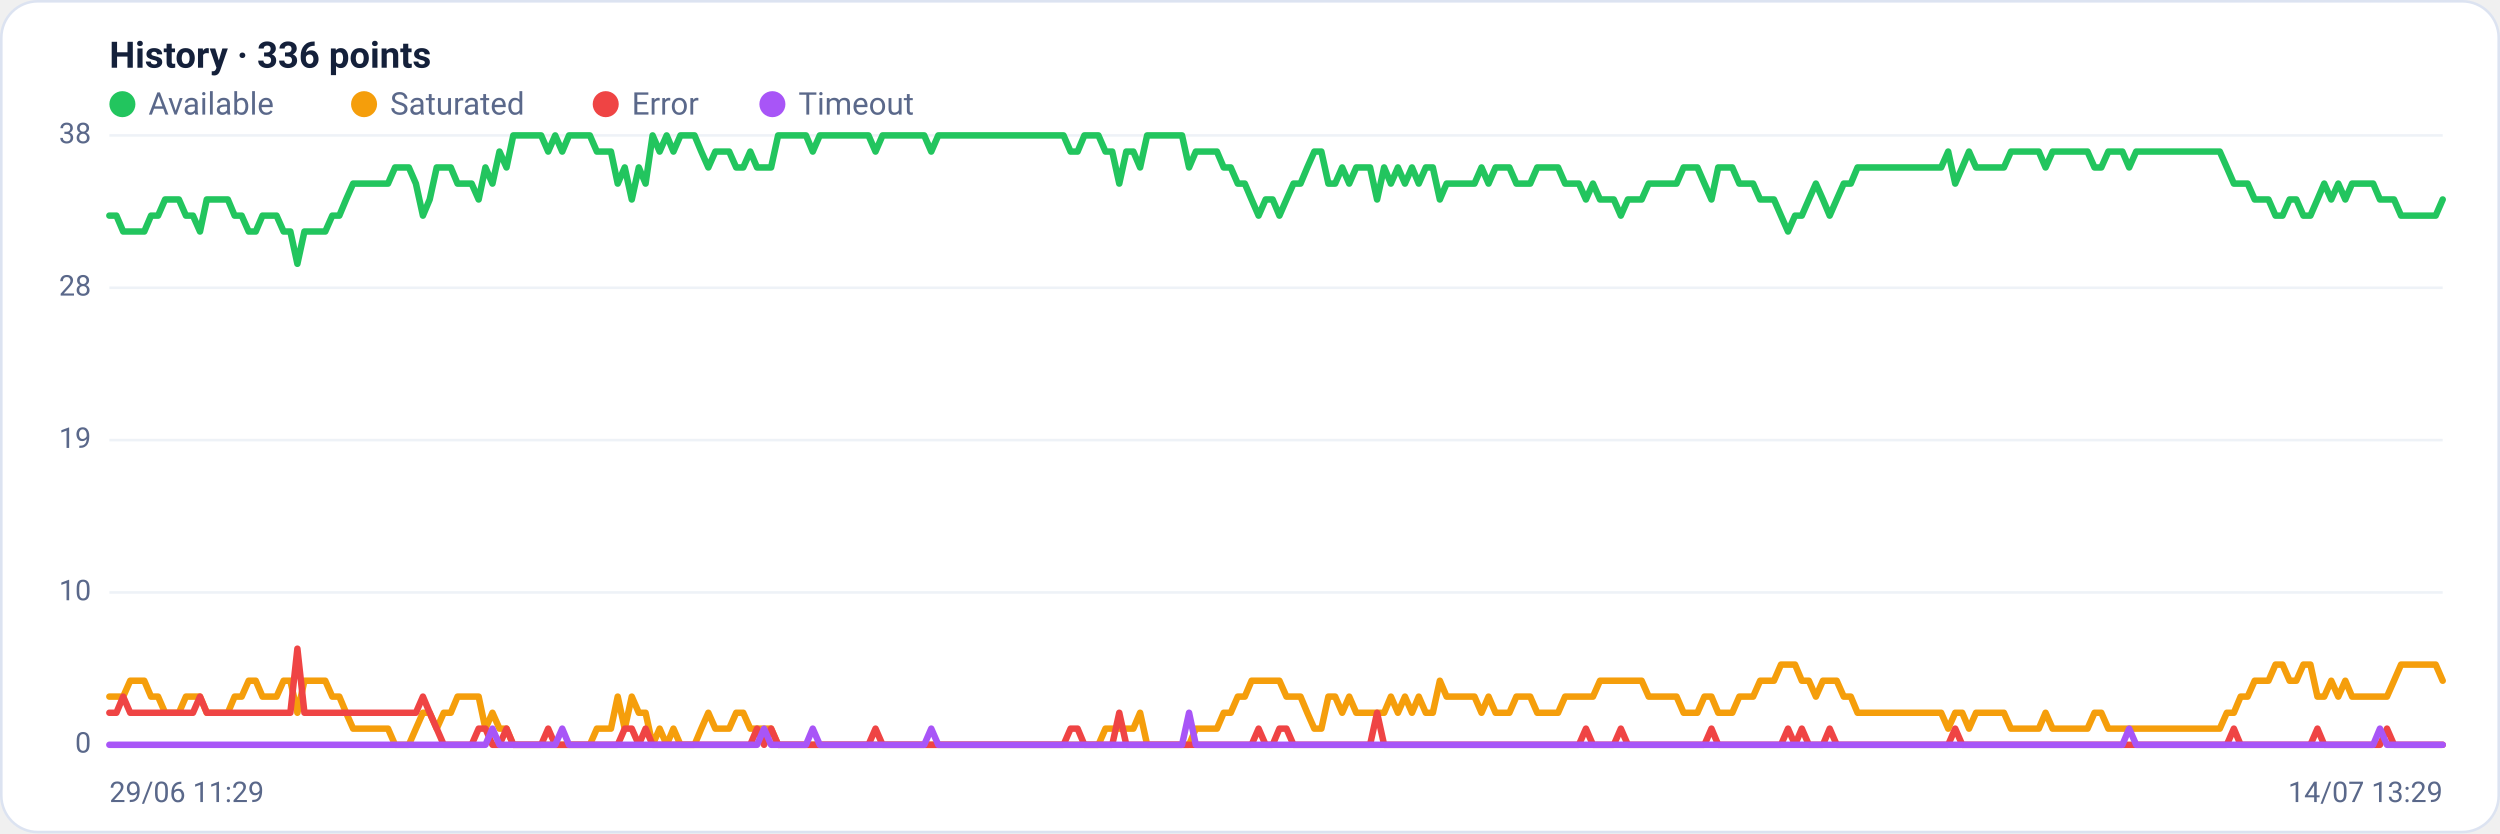
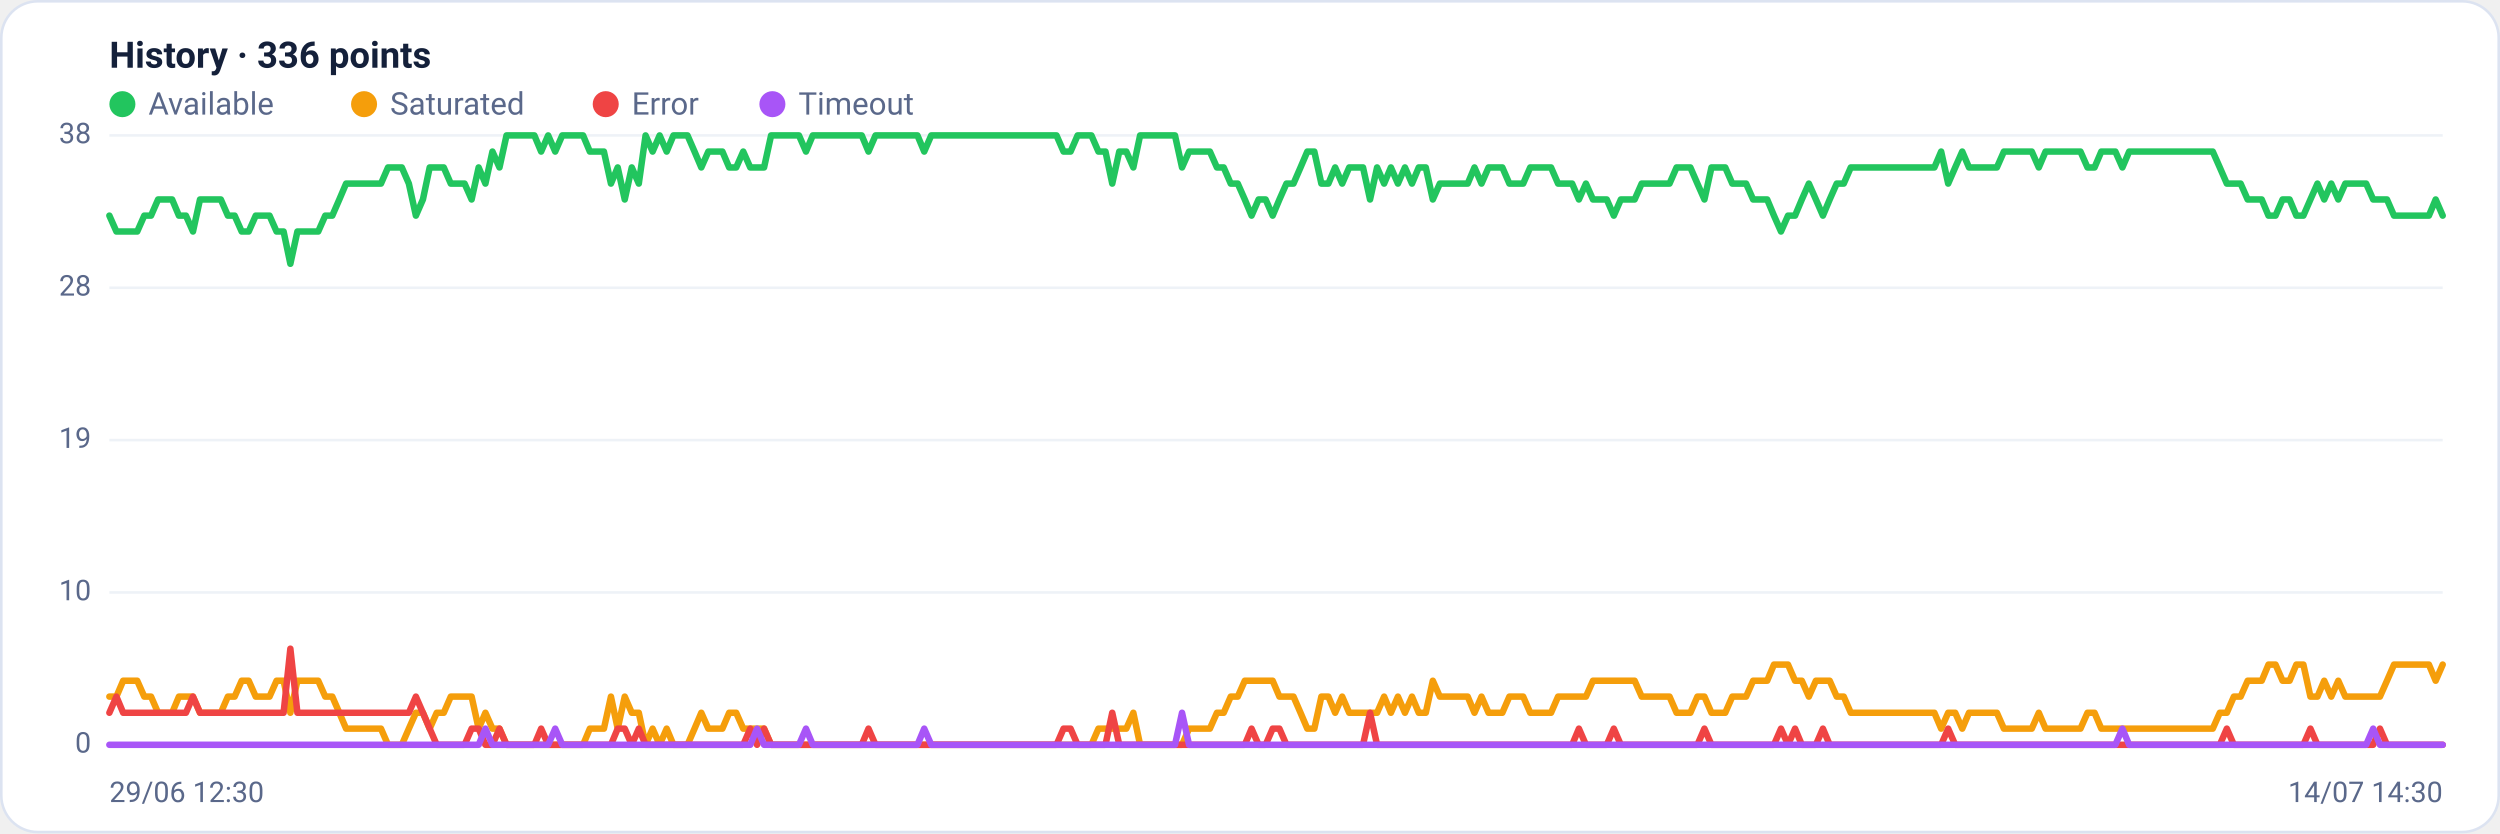
<svg xmlns="http://www.w3.org/2000/svg" viewBox="0 0 960 320" width="960" height="320" font-family="Segoe UI, system-ui, -apple-system, Roboto, Helvetica, Arial, sans-serif" role="img" aria-label="Availability history per region">
  <rect x="0.5" y="0.5" width="959" height="319" rx="14" fill="#ffffff" stroke="#dce3f1" />
  <text x="42" y="26" font-size="14" font-weight="600" fill="#14203a">History · 336 points</text>
  <circle cx="47" cy="40" r="5" fill="#22c55e" />
  <text x="57" y="44" font-size="12" fill="#5a688a">Available</text>
  <circle cx="139.8" cy="40" r="5" fill="#f59e0b" />
  <text x="149.8" y="44" font-size="12" fill="#5a688a">Saturated</text>
  <circle cx="232.6" cy="40" r="5" fill="#ef4444" />
  <text x="242.6" y="44" font-size="12" fill="#5a688a">Error</text>
  <circle cx="296.6" cy="40" r="5" fill="#a855f7" />
  <text x="306.6" y="44" font-size="12" fill="#5a688a">Timeout</text>
  <line x1="42" y1="286.0" x2="938" y2="286.0" stroke="#eef2f7" stroke-width="1" />
  <text x="35" y="289.0" text-anchor="end" font-size="11" fill="#5a688a">0</text>
  <line x1="42" y1="227.5" x2="938" y2="227.5" stroke="#eef2f7" stroke-width="1" />
  <text x="35" y="230.5" text-anchor="end" font-size="11" fill="#5a688a">10</text>
  <line x1="42" y1="169.0" x2="938" y2="169.0" stroke="#eef2f7" stroke-width="1" />
  <text x="35" y="172.0" text-anchor="end" font-size="11" fill="#5a688a">19</text>
  <line x1="42" y1="110.5" x2="938" y2="110.5" stroke="#eef2f7" stroke-width="1" />
  <text x="35" y="113.5" text-anchor="end" font-size="11" fill="#5a688a">28</text>
  <line x1="42" y1="52.0" x2="938" y2="52.0" stroke="#eef2f7" stroke-width="1" />
  <text x="35" y="55.0" text-anchor="end" font-size="11" fill="#5a688a">38</text>
-   <polyline fill="none" stroke="#22c55e" stroke-width="2.5" stroke-linejoin="round" stroke-linecap="round" points="42.0,82.8 44.7,82.8 47.3,88.9 50.0,88.9 52.7,88.9 55.4,88.9 58.0,82.8 60.7,82.8 63.4,76.6 66.1,76.6 68.7,76.6 71.4,82.8 74.1,82.8 76.8,88.9 79.4,76.6 82.1,76.6 84.8,76.6 87.5,76.6 90.1,82.8 92.8,82.8 95.5,88.9 98.2,88.9 100.8,82.8 103.5,82.8 106.2,82.8 108.9,88.9 111.5,88.9 114.2,101.3 116.9,88.9 119.6,88.9 122.2,88.9 124.9,88.9 127.6,82.8 130.3,82.8 132.9,76.6 135.6,70.5 138.3,70.5 141.0,70.5 143.6,70.5 146.3,70.5 149.0,70.5 151.7,64.3 154.3,64.3 157.0,64.3 159.7,70.5 162.4,82.8 165.0,76.6 167.7,64.3 170.4,64.3 173.1,64.3 175.7,70.5 178.4,70.5 181.1,70.5 183.8,76.6 186.4,64.3 189.1,70.5 191.8,58.2 194.5,64.3 197.1,52.0 199.8,52.0 202.5,52.0 205.2,52.0 207.8,52.0 210.5,58.2 213.2,52.0 215.9,58.2 218.5,52.0 221.2,52.0 223.9,52.0 226.5,52.0 229.2,58.2 231.9,58.2 234.6,58.2 237.2,70.5 239.9,64.3 242.6,76.6 245.3,64.3 247.9,70.5 250.6,52.0 253.3,58.2 256.0,52.0 258.6,58.2 261.3,52.0 264.0,52.0 266.7,52.0 269.3,58.2 272.0,64.3 274.7,58.2 277.4,58.2 280.0,58.2 282.7,64.3 285.4,64.3 288.1,58.2 290.7,64.3 293.4,64.3 296.1,64.3 298.8,52.0 301.4,52.0 304.1,52.0 306.8,52.0 309.5,52.0 312.1,58.2 314.8,52.0 317.5,52.0 320.2,52.0 322.8,52.0 325.5,52.0 328.2,52.0 330.9,52.0 333.5,52.0 336.2,58.2 338.9,52.0 341.6,52.0 344.2,52.0 346.9,52.0 349.6,52.0 352.3,52.0 354.9,52.0 357.6,58.2 360.3,52.0 363.0,52.0 365.6,52.0 368.3,52.0 371.0,52.0 373.7,52.0 376.3,52.0 379.0,52.0 381.7,52.0 384.4,52.0 387.0,52.0 389.7,52.0 392.4,52.0 395.1,52.0 397.7,52.0 400.4,52.0 403.1,52.0 405.7,52.0 408.4,52.0 411.1,58.2 413.8,58.2 416.4,52.0 419.1,52.0 421.8,52.0 424.5,58.2 427.1,58.2 429.8,70.5 432.5,58.2 435.2,58.2 437.8,64.3 440.5,52.0 443.2,52.0 445.9,52.0 448.5,52.0 451.2,52.0 453.9,52.0 456.6,64.3 459.2,58.2 461.9,58.2 464.6,58.2 467.3,58.2 469.9,64.3 472.6,64.3 475.3,70.5 478.0,70.5 480.6,76.6 483.3,82.8 486.0,76.6 488.7,76.6 491.3,82.8 494.0,76.6 496.7,70.5 499.4,70.5 502.0,64.3 504.7,58.2 507.4,58.2 510.1,70.5 512.7,70.5 515.4,64.3 518.1,70.5 520.8,64.3 523.4,64.3 526.1,64.3 528.8,76.6 531.5,64.3 534.1,70.5 536.8,64.3 539.5,70.5 542.2,64.3 544.8,70.5 547.5,64.3 550.2,64.3 552.9,76.6 555.5,70.5 558.2,70.5 560.9,70.5 563.6,70.5 566.2,70.5 568.9,64.3 571.6,70.5 574.3,64.3 576.9,64.3 579.6,64.3 582.3,70.5 584.9,70.5 587.6,70.5 590.3,64.3 593.0,64.3 595.6,64.3 598.3,64.3 601.0,70.5 603.7,70.5 606.3,70.5 609.0,76.6 611.7,70.5 614.4,76.6 617.0,76.6 619.7,76.6 622.4,82.8 625.1,76.6 627.7,76.6 630.4,76.6 633.1,70.5 635.8,70.5 638.4,70.5 641.1,70.5 643.8,70.5 646.5,64.3 649.1,64.3 651.8,64.3 654.5,70.5 657.2,76.6 659.8,64.3 662.5,64.3 665.2,64.3 667.9,70.5 670.5,70.5 673.2,70.5 675.9,76.6 678.6,76.6 681.2,76.6 683.9,82.8 686.6,88.9 689.3,82.8 691.9,82.8 694.6,76.6 697.3,70.5 700.0,76.6 702.6,82.8 705.3,76.6 708.0,70.5 710.7,70.5 713.3,64.3 716.0,64.3 718.7,64.3 721.4,64.3 724.0,64.3 726.7,64.3 729.4,64.3 732.1,64.3 734.7,64.3 737.4,64.3 740.1,64.3 742.8,64.3 745.4,64.3 748.1,58.2 750.8,70.5 753.5,64.3 756.1,58.2 758.8,64.3 761.5,64.3 764.1,64.3 766.8,64.3 769.5,64.3 772.2,58.2 774.8,58.2 777.5,58.2 780.2,58.2 782.9,58.2 785.5,64.3 788.2,58.2 790.9,58.2 793.6,58.2 796.2,58.2 798.9,58.2 801.6,58.2 804.3,64.3 806.9,64.3 809.6,58.2 812.3,58.2 815.0,58.2 817.6,64.3 820.3,58.2 823.0,58.2 825.7,58.2 828.3,58.2 831.0,58.2 833.7,58.2 836.4,58.2 839.0,58.2 841.7,58.2 844.4,58.2 847.1,58.2 849.7,58.2 852.4,58.2 855.1,64.3 857.8,70.5 860.4,70.5 863.1,70.5 865.8,76.6 868.5,76.6 871.1,76.6 873.8,82.8 876.5,82.8 879.2,76.6 881.8,76.6 884.5,82.8 887.2,82.8 889.9,76.6 892.5,70.5 895.2,76.6 897.9,70.5 900.6,76.6 903.2,70.5 905.9,70.5 908.6,70.5 911.3,70.5 913.9,76.6 916.6,76.6 919.3,76.6 922.0,82.8 924.6,82.8 927.3,82.8 930.0,82.8 932.7,82.8 935.3,82.8 938.0,76.6" />
-   <polyline fill="none" stroke="#f59e0b" stroke-width="2.5" stroke-linejoin="round" stroke-linecap="round" points="42.0,267.5 44.7,267.5 47.3,267.5 50.0,261.4 52.7,261.4 55.4,261.4 58.0,267.5 60.7,267.5 63.4,273.7 66.1,273.7 68.7,273.7 71.4,267.5 74.1,267.5 76.8,267.5 79.4,273.7 82.1,273.7 84.8,273.7 87.5,273.7 90.1,267.5 92.8,267.5 95.5,261.4 98.2,261.4 100.8,267.5 103.5,267.5 106.2,267.5 108.9,261.4 111.5,261.4 114.2,273.7 116.9,261.4 119.6,261.4 122.2,261.4 124.9,261.4 127.6,267.5 130.3,267.5 132.9,273.7 135.6,279.8 138.3,279.8 141.0,279.8 143.6,279.8 146.3,279.8 149.0,279.8 151.7,286.0 154.3,286.0 157.0,286.0 159.7,279.8 162.4,273.7 165.0,273.7 167.7,279.8 170.4,273.7 173.1,273.7 175.7,267.5 178.4,267.5 181.1,267.5 183.8,267.5 186.4,279.8 189.1,273.7 191.8,279.8 194.5,279.8 197.1,286.0 199.8,286.0 202.5,286.0 205.2,286.0 207.8,286.0 210.5,286.0 213.2,286.0 215.9,286.0 218.5,286.0 221.2,286.0 223.9,286.0 226.5,286.0 229.2,279.8 231.9,279.8 234.6,279.8 237.2,267.5 239.9,279.8 242.6,267.5 245.3,273.7 247.9,273.7 250.6,286.0 253.3,279.8 256.0,286.0 258.6,279.8 261.3,286.0 264.0,286.0 266.7,286.0 269.3,279.8 272.0,273.7 274.7,279.8 277.4,279.8 280.0,279.8 282.7,273.7 285.4,273.7 288.1,279.8 290.7,279.8 293.4,279.8 296.1,279.8 298.8,286.0 301.4,286.0 304.1,286.0 306.8,286.0 309.5,286.0 312.1,286.0 314.8,286.0 317.5,286.0 320.2,286.0 322.8,286.0 325.5,286.0 328.2,286.0 330.9,286.0 333.5,286.0 336.2,286.0 338.9,286.0 341.6,286.0 344.2,286.0 346.9,286.0 349.6,286.0 352.3,286.0 354.9,286.0 357.6,286.0 360.3,286.0 363.0,286.0 365.6,286.0 368.3,286.0 371.0,286.0 373.7,286.0 376.3,286.0 379.0,286.0 381.7,286.0 384.4,286.0 387.0,286.0 389.7,286.0 392.4,286.0 395.1,286.0 397.7,286.0 400.4,286.0 403.1,286.0 405.7,286.0 408.4,286.0 411.1,286.0 413.8,286.0 416.4,286.0 419.1,286.0 421.8,286.0 424.5,279.8 427.1,279.8 429.8,279.8 432.5,279.8 435.2,279.8 437.8,273.7 440.5,286.0 443.2,286.0 445.9,286.0 448.5,286.0 451.2,286.0 453.9,286.0 456.6,286.0 459.2,279.8 461.9,279.8 464.6,279.8 467.3,279.8 469.9,273.7 472.6,273.7 475.3,267.5 478.0,267.5 480.6,261.4 483.3,261.4 486.0,261.4 488.7,261.4 491.3,261.4 494.0,267.5 496.7,267.5 499.4,267.5 502.0,273.7 504.7,279.8 507.4,279.8 510.1,267.5 512.7,267.5 515.4,273.7 518.1,267.5 520.8,273.7 523.4,273.7 526.1,273.7 528.8,273.7 531.5,273.7 534.1,267.5 536.8,273.7 539.5,267.5 542.2,273.7 544.8,267.5 547.5,273.7 550.2,273.7 552.9,261.4 555.5,267.5 558.2,267.5 560.9,267.5 563.6,267.5 566.2,267.5 568.9,273.7 571.6,267.5 574.3,273.7 576.9,273.7 579.6,273.7 582.3,267.5 584.9,267.5 587.6,267.5 590.3,273.7 593.0,273.7 595.6,273.7 598.3,273.7 601.0,267.5 603.7,267.5 606.3,267.5 609.0,267.5 611.7,267.5 614.4,261.4 617.0,261.4 619.7,261.4 622.4,261.4 625.1,261.4 627.7,261.4 630.4,261.4 633.1,267.5 635.8,267.5 638.4,267.5 641.1,267.5 643.8,267.5 646.5,273.7 649.1,273.7 651.8,273.7 654.5,267.5 657.2,267.5 659.8,273.7 662.5,273.7 665.2,273.7 667.9,267.5 670.5,267.5 673.2,267.5 675.9,261.4 678.6,261.4 681.2,261.4 683.9,255.2 686.6,255.2 689.3,255.2 691.9,261.4 694.6,261.4 697.3,267.5 700.0,261.4 702.6,261.4 705.3,261.4 708.0,267.5 710.7,267.5 713.3,273.7 716.0,273.7 718.7,273.7 721.4,273.7 724.0,273.7 726.7,273.7 729.4,273.7 732.1,273.7 734.7,273.7 737.4,273.7 740.1,273.7 742.8,273.7 745.4,273.7 748.1,279.8 750.8,273.7 753.5,273.7 756.1,279.8 758.8,273.7 761.5,273.7 764.1,273.7 766.8,273.7 769.5,273.7 772.2,279.8 774.8,279.8 777.5,279.8 780.2,279.8 782.9,279.8 785.5,273.7 788.2,279.8 790.9,279.8 793.6,279.8 796.2,279.8 798.9,279.8 801.6,279.8 804.3,273.7 806.9,273.7 809.6,279.8 812.3,279.8 815.0,279.8 817.6,279.8 820.3,279.8 823.0,279.8 825.7,279.8 828.3,279.8 831.0,279.8 833.7,279.8 836.4,279.8 839.0,279.8 841.7,279.8 844.4,279.8 847.1,279.8 849.7,279.8 852.4,279.8 855.1,273.7 857.8,273.7 860.4,267.5 863.1,267.5 865.8,261.4 868.5,261.4 871.1,261.4 873.8,255.2 876.5,255.2 879.2,261.4 881.8,261.4 884.5,255.2 887.2,255.2 889.9,267.5 892.5,267.5 895.2,261.4 897.9,267.5 900.6,261.4 903.2,267.5 905.9,267.5 908.6,267.5 911.3,267.5 913.9,267.5 916.6,267.5 919.3,261.4 922.0,255.2 924.6,255.2 927.3,255.2 930.0,255.2 932.7,255.2 935.3,255.2 938.0,261.4" />
-   <polyline fill="none" stroke="#ef4444" stroke-width="2.5" stroke-linejoin="round" stroke-linecap="round" points="42.0,273.7 44.7,273.7 47.3,267.5 50.0,273.7 52.7,273.7 55.4,273.7 58.0,273.7 60.7,273.7 63.4,273.7 66.1,273.7 68.7,273.7 71.4,273.7 74.1,273.7 76.8,267.5 79.4,273.7 82.1,273.7 84.8,273.7 87.5,273.7 90.1,273.7 92.8,273.7 95.5,273.7 98.2,273.7 100.8,273.7 103.5,273.7 106.2,273.7 108.9,273.7 111.5,273.7 114.2,249.1 116.9,273.7 119.6,273.7 122.2,273.7 124.9,273.7 127.6,273.7 130.3,273.7 132.9,273.7 135.6,273.7 138.3,273.7 141.0,273.7 143.6,273.7 146.3,273.7 149.0,273.7 151.7,273.7 154.3,273.7 157.0,273.7 159.7,273.7 162.4,267.5 165.0,273.7 167.7,279.8 170.4,286.0 173.1,286.0 175.7,286.0 178.4,286.0 181.1,286.0 183.8,279.8 186.4,279.8 189.1,286.0 191.8,286.0 194.5,279.8 197.1,286.0 199.8,286.0 202.5,286.0 205.2,286.0 207.8,286.0 210.5,279.8 213.2,286.0 215.9,286.0 218.5,286.0 221.2,286.0 223.9,286.0 226.5,286.0 229.2,286.0 231.9,286.0 234.6,286.0 237.2,286.0 239.9,279.8 242.6,279.8 245.3,286.0 247.9,279.8 250.6,286.0 253.3,286.0 256.0,286.0 258.6,286.0 261.3,286.0 264.0,286.0 266.7,286.0 269.3,286.0 272.0,286.0 274.7,286.0 277.4,286.0 280.0,286.0 282.7,286.0 285.4,286.0 288.1,286.0 290.7,279.8 293.4,286.0 296.1,279.8 298.8,286.0 301.4,286.0 304.1,286.0 306.8,286.0 309.5,286.0 312.1,286.0 314.8,286.0 317.5,286.0 320.2,286.0 322.8,286.0 325.5,286.0 328.2,286.0 330.9,286.0 333.5,286.0 336.2,279.8 338.9,286.0 341.6,286.0 344.2,286.0 346.9,286.0 349.6,286.0 352.3,286.0 354.9,286.0 357.6,286.0 360.3,286.0 363.0,286.0 365.6,286.0 368.3,286.0 371.0,286.0 373.7,286.0 376.3,286.0 379.0,286.0 381.7,286.0 384.4,286.0 387.0,286.0 389.7,286.0 392.4,286.0 395.1,286.0 397.7,286.0 400.4,286.0 403.1,286.0 405.7,286.0 408.4,286.0 411.1,279.8 413.8,279.8 416.4,286.0 419.1,286.0 421.8,286.0 424.5,286.0 427.1,286.0 429.8,273.7 432.5,286.0 435.2,286.0 437.8,286.0 440.5,286.0 443.2,286.0 445.9,286.0 448.5,286.0 451.2,286.0 453.9,286.0 456.6,286.0 459.2,286.0 461.9,286.0 464.6,286.0 467.3,286.0 469.9,286.0 472.6,286.0 475.3,286.0 478.0,286.0 480.6,286.0 483.3,279.8 486.0,286.0 488.7,286.0 491.3,279.8 494.0,279.8 496.7,286.0 499.4,286.0 502.0,286.0 504.7,286.0 507.4,286.0 510.1,286.0 512.7,286.0 515.4,286.0 518.1,286.0 520.8,286.0 523.4,286.0 526.1,286.0 528.8,273.7 531.5,286.0 534.1,286.0 536.8,286.0 539.5,286.0 542.2,286.0 544.8,286.0 547.5,286.0 550.2,286.0 552.9,286.0 555.5,286.0 558.2,286.0 560.9,286.0 563.6,286.0 566.2,286.0 568.9,286.0 571.6,286.0 574.3,286.0 576.9,286.0 579.6,286.0 582.3,286.0 584.9,286.0 587.6,286.0 590.3,286.0 593.0,286.0 595.6,286.0 598.3,286.0 601.0,286.0 603.7,286.0 606.3,286.0 609.0,279.8 611.7,286.0 614.4,286.0 617.0,286.0 619.7,286.0 622.4,279.8 625.1,286.0 627.7,286.0 630.4,286.0 633.1,286.0 635.8,286.0 638.4,286.0 641.1,286.0 643.8,286.0 646.5,286.0 649.1,286.0 651.8,286.0 654.5,286.0 657.2,279.8 659.8,286.0 662.5,286.0 665.2,286.0 667.9,286.0 670.5,286.0 673.2,286.0 675.9,286.0 678.6,286.0 681.2,286.0 683.9,286.0 686.6,279.8 689.3,286.0 691.9,279.8 694.6,286.0 697.3,286.0 700.0,286.0 702.6,279.8 705.3,286.0 708.0,286.0 710.7,286.0 713.3,286.0 716.0,286.0 718.7,286.0 721.4,286.0 724.0,286.0 726.7,286.0 729.4,286.0 732.1,286.0 734.7,286.0 737.4,286.0 740.1,286.0 742.8,286.0 745.4,286.0 748.1,286.0 750.8,279.8 753.5,286.0 756.1,286.0 758.8,286.0 761.5,286.0 764.1,286.0 766.8,286.0 769.5,286.0 772.2,286.0 774.8,286.0 777.5,286.0 780.2,286.0 782.9,286.0 785.5,286.0 788.2,286.0 790.9,286.0 793.6,286.0 796.2,286.0 798.9,286.0 801.6,286.0 804.3,286.0 806.9,286.0 809.6,286.0 812.3,286.0 815.0,286.0 817.6,286.0 820.3,286.0 823.0,286.0 825.7,286.0 828.3,286.0 831.0,286.0 833.7,286.0 836.4,286.0 839.0,286.0 841.7,286.0 844.4,286.0 847.1,286.0 849.7,286.0 852.4,286.0 855.1,286.0 857.8,279.8 860.4,286.0 863.1,286.0 865.8,286.0 868.5,286.0 871.1,286.0 873.8,286.0 876.5,286.0 879.2,286.0 881.8,286.0 884.5,286.0 887.2,286.0 889.9,279.8 892.5,286.0 895.2,286.0 897.9,286.0 900.6,286.0 903.2,286.0 905.9,286.0 908.6,286.0 911.3,286.0 913.9,286.0 916.6,279.8 919.3,286.0 922.0,286.0 924.6,286.0 927.3,286.0 930.0,286.0 932.7,286.0 935.3,286.0 938.0,286.0" />
-   <polyline fill="none" stroke="#a855f7" stroke-width="2.5" stroke-linejoin="round" stroke-linecap="round" points="42.0,286.0 44.7,286.0 47.3,286.0 50.0,286.0 52.7,286.0 55.4,286.0 58.0,286.0 60.7,286.0 63.4,286.0 66.1,286.0 68.7,286.0 71.4,286.0 74.1,286.0 76.8,286.0 79.4,286.0 82.1,286.0 84.8,286.0 87.5,286.0 90.1,286.0 92.8,286.0 95.5,286.0 98.2,286.0 100.8,286.0 103.5,286.0 106.2,286.0 108.9,286.0 111.5,286.0 114.2,286.0 116.9,286.0 119.6,286.0 122.2,286.0 124.9,286.0 127.6,286.0 130.3,286.0 132.9,286.0 135.6,286.0 138.3,286.0 141.0,286.0 143.6,286.0 146.3,286.0 149.0,286.0 151.7,286.0 154.3,286.0 157.0,286.0 159.7,286.0 162.4,286.0 165.0,286.0 167.7,286.0 170.4,286.0 173.1,286.0 175.7,286.0 178.4,286.0 181.1,286.0 183.8,286.0 186.4,286.0 189.1,279.8 191.8,286.0 194.5,286.0 197.1,286.0 199.8,286.0 202.5,286.0 205.2,286.0 207.8,286.0 210.5,286.0 213.2,286.0 215.9,279.8 218.5,286.0 221.2,286.0 223.9,286.0 226.5,286.0 229.2,286.0 231.9,286.0 234.6,286.0 237.2,286.0 239.9,286.0 242.6,286.0 245.3,286.0 247.9,286.0 250.6,286.0 253.3,286.0 256.0,286.0 258.6,286.0 261.3,286.0 264.0,286.0 266.7,286.0 269.3,286.0 272.0,286.0 274.7,286.0 277.4,286.0 280.0,286.0 282.7,286.0 285.4,286.0 288.1,286.0 290.7,286.0 293.4,279.8 296.1,286.0 298.8,286.0 301.4,286.0 304.1,286.0 306.8,286.0 309.5,286.0 312.1,279.8 314.8,286.0 317.5,286.0 320.2,286.0 322.8,286.0 325.5,286.0 328.2,286.0 330.9,286.0 333.5,286.0 336.2,286.0 338.9,286.0 341.6,286.0 344.2,286.0 346.9,286.0 349.6,286.0 352.3,286.0 354.9,286.0 357.6,279.8 360.3,286.0 363.0,286.0 365.6,286.0 368.3,286.0 371.0,286.0 373.7,286.0 376.3,286.0 379.0,286.0 381.7,286.0 384.4,286.0 387.0,286.0 389.7,286.0 392.4,286.0 395.1,286.0 397.7,286.0 400.4,286.0 403.1,286.0 405.7,286.0 408.4,286.0 411.1,286.0 413.8,286.0 416.4,286.0 419.1,286.0 421.8,286.0 424.5,286.0 427.1,286.0 429.8,286.0 432.5,286.0 435.2,286.0 437.8,286.0 440.5,286.0 443.2,286.0 445.9,286.0 448.5,286.0 451.2,286.0 453.9,286.0 456.6,273.7 459.2,286.0 461.9,286.0 464.6,286.0 467.3,286.0 469.9,286.0 472.6,286.0 475.3,286.0 478.0,286.0 480.6,286.0 483.3,286.0 486.0,286.0 488.7,286.0 491.3,286.0 494.0,286.0 496.7,286.0 499.4,286.0 502.0,286.0 504.7,286.0 507.4,286.0 510.1,286.0 512.7,286.0 515.4,286.0 518.1,286.0 520.8,286.0 523.4,286.0 526.1,286.0 528.8,286.0 531.5,286.0 534.1,286.0 536.8,286.0 539.5,286.0 542.2,286.0 544.8,286.0 547.5,286.0 550.2,286.0 552.9,286.0 555.5,286.0 558.2,286.0 560.9,286.0 563.6,286.0 566.2,286.0 568.9,286.0 571.6,286.0 574.3,286.0 576.9,286.0 579.6,286.0 582.3,286.0 584.9,286.0 587.6,286.0 590.3,286.0 593.0,286.0 595.6,286.0 598.3,286.0 601.0,286.0 603.7,286.0 606.3,286.0 609.0,286.0 611.7,286.0 614.4,286.0 617.0,286.0 619.7,286.0 622.4,286.0 625.1,286.0 627.7,286.0 630.4,286.0 633.1,286.0 635.8,286.0 638.4,286.0 641.1,286.0 643.8,286.0 646.5,286.0 649.1,286.0 651.8,286.0 654.5,286.0 657.2,286.0 659.8,286.0 662.5,286.0 665.2,286.0 667.9,286.0 670.5,286.0 673.2,286.0 675.9,286.0 678.6,286.0 681.2,286.0 683.9,286.0 686.6,286.0 689.3,286.0 691.9,286.0 694.6,286.0 697.3,286.0 700.0,286.0 702.6,286.0 705.3,286.0 708.0,286.0 710.7,286.0 713.3,286.0 716.0,286.0 718.7,286.0 721.4,286.0 724.0,286.0 726.7,286.0 729.4,286.0 732.1,286.0 734.7,286.0 737.4,286.0 740.1,286.0 742.8,286.0 745.4,286.0 748.1,286.0 750.8,286.0 753.5,286.0 756.1,286.0 758.8,286.0 761.5,286.0 764.1,286.0 766.8,286.0 769.5,286.0 772.2,286.0 774.8,286.0 777.5,286.0 780.2,286.0 782.9,286.0 785.5,286.0 788.2,286.0 790.9,286.0 793.6,286.0 796.2,286.0 798.9,286.0 801.6,286.0 804.3,286.0 806.9,286.0 809.6,286.0 812.3,286.0 815.0,286.0 817.6,279.8 820.3,286.0 823.0,286.0 825.7,286.0 828.3,286.0 831.0,286.0 833.7,286.0 836.4,286.0 839.0,286.0 841.7,286.0 844.4,286.0 847.1,286.0 849.7,286.0 852.4,286.0 855.1,286.0 857.8,286.0 860.4,286.0 863.1,286.0 865.8,286.0 868.5,286.0 871.1,286.0 873.8,286.0 876.5,286.0 879.2,286.0 881.8,286.0 884.5,286.0 887.2,286.0 889.9,286.0 892.5,286.0 895.2,286.0 897.9,286.0 900.6,286.0 903.2,286.0 905.9,286.0 908.6,286.0 911.3,286.0 913.9,279.8 916.6,286.0 919.3,286.0 922.0,286.0 924.6,286.0 927.3,286.0 930.0,286.0 932.7,286.0 935.3,286.0 938.0,286.0" />
-   <text x="42" y="308" font-size="11" fill="#5a688a">29/06 11:29</text>
-   <text x="938" y="308" text-anchor="end" font-size="11" fill="#5a688a">14/07 13:29</text>
+   <polyline fill="none" stroke="#22c55e" stroke-width="2.5" stroke-linejoin="round" stroke-linecap="round" points="42.0,82.8 44.7,88.9 47.3,88.9 50.0,88.9 52.7,88.9 55.4,82.8 58.0,82.8 60.7,76.6 63.4,76.6 66.1,76.6 68.7,82.8 71.4,82.8 74.1,88.9 76.8,76.6 79.4,76.6 82.1,76.6 84.8,76.6 87.5,82.8 90.1,82.8 92.8,88.9 95.5,88.9 98.2,82.8 100.8,82.8 103.5,82.8 106.2,88.9 108.9,88.9 111.5,101.3 114.2,88.9 116.9,88.9 119.6,88.9 122.2,88.9 124.9,82.8 127.6,82.8 130.3,76.6 132.9,70.5 135.6,70.5 138.3,70.5 141.0,70.5 143.6,70.5 146.3,70.5 149.0,64.3 151.7,64.3 154.3,64.3 157.0,70.5 159.7,82.8 162.4,76.6 165.0,64.3 167.7,64.3 170.4,64.3 173.1,70.5 175.7,70.5 178.4,70.5 181.1,76.6 183.8,64.3 186.4,70.5 189.1,58.2 191.8,64.3 194.5,52.0 197.1,52.0 199.8,52.0 202.5,52.0 205.2,52.0 207.8,58.2 210.5,52.0 213.2,58.2 215.9,52.0 218.5,52.0 221.2,52.0 223.9,52.0 226.5,58.2 229.2,58.2 231.9,58.2 234.6,70.5 237.2,64.3 239.9,76.6 242.6,64.3 245.3,70.5 247.9,52.0 250.6,58.2 253.3,52.0 256.0,58.2 258.6,52.0 261.3,52.0 264.0,52.0 266.7,58.2 269.3,64.3 272.0,58.2 274.7,58.2 277.4,58.2 280.0,64.3 282.7,64.3 285.4,58.2 288.1,64.3 290.7,64.3 293.4,64.3 296.1,52.0 298.8,52.0 301.4,52.0 304.1,52.0 306.8,52.0 309.5,58.2 312.1,52.0 314.8,52.0 317.5,52.0 320.2,52.0 322.8,52.0 325.5,52.0 328.2,52.0 330.9,52.0 333.5,58.2 336.2,52.0 338.9,52.0 341.6,52.0 344.2,52.0 346.9,52.0 349.6,52.0 352.3,52.0 354.9,58.2 357.6,52.0 360.3,52.0 363.0,52.0 365.6,52.0 368.3,52.0 371.0,52.0 373.7,52.0 376.3,52.0 379.0,52.0 381.7,52.0 384.4,52.0 387.0,52.0 389.7,52.0 392.4,52.0 395.1,52.0 397.7,52.0 400.4,52.0 403.1,52.0 405.7,52.0 408.4,58.2 411.1,58.2 413.8,52.0 416.4,52.0 419.1,52.0 421.8,58.2 424.5,58.2 427.1,70.5 429.8,58.2 432.5,58.2 435.2,64.3 437.8,52.0 440.5,52.0 443.2,52.0 445.9,52.0 448.5,52.0 451.2,52.0 453.9,64.3 456.6,58.2 459.2,58.2 461.9,58.2 464.6,58.2 467.3,64.3 469.9,64.3 472.6,70.5 475.3,70.5 478.0,76.6 480.6,82.8 483.3,76.6 486.0,76.6 488.7,82.8 491.3,76.6 494.0,70.5 496.7,70.5 499.4,64.3 502.0,58.2 504.7,58.2 507.4,70.5 510.1,70.5 512.7,64.3 515.4,70.5 518.1,64.3 520.8,64.3 523.4,64.3 526.1,76.6 528.8,64.3 531.5,70.5 534.1,64.3 536.8,70.5 539.5,64.3 542.2,70.5 544.8,64.3 547.5,64.3 550.2,76.6 552.9,70.5 555.5,70.5 558.2,70.5 560.9,70.5 563.6,70.5 566.2,64.3 568.9,70.5 571.6,64.3 574.3,64.3 576.9,64.3 579.6,70.5 582.3,70.5 584.9,70.5 587.6,64.3 590.3,64.3 593.0,64.3 595.6,64.3 598.3,70.5 601.0,70.5 603.7,70.5 606.3,76.6 609.0,70.5 611.7,76.6 614.4,76.6 617.0,76.6 619.7,82.8 622.4,76.6 625.1,76.6 627.7,76.6 630.4,70.5 633.1,70.5 635.8,70.5 638.4,70.5 641.1,70.5 643.8,64.3 646.5,64.3 649.1,64.3 651.8,70.5 654.5,76.6 657.2,64.3 659.8,64.3 662.5,64.3 665.2,70.5 667.9,70.5 670.5,70.5 673.2,76.6 675.9,76.6 678.6,76.6 681.2,82.8 683.9,88.9 686.6,82.8 689.3,82.8 691.9,76.6 694.6,70.5 697.3,76.6 700.0,82.8 702.6,76.6 705.3,70.5 708.0,70.5 710.7,64.3 713.3,64.3 716.0,64.3 718.7,64.3 721.4,64.3 724.0,64.3 726.7,64.3 729.4,64.3 732.1,64.3 734.7,64.3 737.4,64.3 740.1,64.3 742.8,64.3 745.4,58.2 748.1,70.5 750.8,64.3 753.5,58.2 756.1,64.3 758.8,64.3 761.5,64.3 764.1,64.3 766.8,64.3 769.5,58.2 772.2,58.2 774.8,58.2 777.5,58.2 780.2,58.2 782.9,64.3 785.5,58.2 788.2,58.2 790.9,58.2 793.6,58.2 796.2,58.2 798.9,58.2 801.6,64.3 804.3,64.3 806.9,58.2 809.6,58.2 812.3,58.2 815.0,64.3 817.6,58.2 820.3,58.2 823.0,58.2 825.7,58.2 828.3,58.2 831.0,58.2 833.7,58.2 836.4,58.2 839.0,58.2 841.7,58.2 844.4,58.2 847.1,58.2 849.7,58.2 852.4,64.3 855.1,70.5 857.8,70.5 860.4,70.5 863.1,76.6 865.8,76.6 868.5,76.6 871.1,82.8 873.8,82.8 876.5,76.6 879.2,76.6 881.8,82.8 884.5,82.8 887.2,76.6 889.9,70.5 892.5,76.6 895.2,70.5 897.9,76.6 900.6,70.5 903.2,70.5 905.9,70.5 908.6,70.5 911.3,76.6 913.9,76.6 916.6,76.6 919.3,82.8 922.0,82.8 924.6,82.8 927.3,82.8 930.0,82.8 932.7,82.8 935.3,76.6 938.0,82.8" />
+   <polyline fill="none" stroke="#f59e0b" stroke-width="2.5" stroke-linejoin="round" stroke-linecap="round" points="42.0,267.5 44.7,267.5 47.3,261.4 50.0,261.4 52.7,261.4 55.4,267.5 58.0,267.5 60.7,273.7 63.4,273.7 66.1,273.7 68.7,267.5 71.4,267.5 74.1,267.5 76.8,273.7 79.4,273.7 82.1,273.7 84.8,273.7 87.5,267.5 90.1,267.5 92.8,261.4 95.5,261.4 98.2,267.5 100.8,267.5 103.5,267.5 106.2,261.4 108.9,261.4 111.5,273.7 114.2,261.4 116.9,261.4 119.6,261.4 122.2,261.4 124.9,267.5 127.6,267.5 130.3,273.7 132.9,279.8 135.6,279.8 138.3,279.8 141.0,279.8 143.6,279.8 146.3,279.8 149.0,286.0 151.7,286.0 154.3,286.0 157.0,279.8 159.7,273.7 162.4,273.7 165.0,279.8 167.7,273.7 170.4,273.7 173.1,267.5 175.7,267.5 178.4,267.5 181.1,267.5 183.8,279.8 186.4,273.7 189.1,279.8 191.8,279.8 194.5,286.0 197.1,286.0 199.8,286.0 202.5,286.0 205.2,286.0 207.8,286.0 210.5,286.0 213.2,286.0 215.9,286.0 218.5,286.0 221.2,286.0 223.9,286.0 226.5,279.8 229.2,279.8 231.9,279.8 234.6,267.5 237.2,279.8 239.9,267.5 242.6,273.7 245.3,273.7 247.9,286.0 250.6,279.8 253.3,286.0 256.0,279.8 258.6,286.0 261.3,286.0 264.0,286.0 266.7,279.8 269.3,273.7 272.0,279.8 274.7,279.8 277.4,279.8 280.0,273.7 282.7,273.7 285.4,279.8 288.1,279.8 290.7,279.8 293.4,279.8 296.1,286.0 298.8,286.0 301.4,286.0 304.1,286.0 306.8,286.0 309.5,286.0 312.1,286.0 314.8,286.0 317.5,286.0 320.2,286.0 322.8,286.0 325.5,286.0 328.2,286.0 330.9,286.0 333.5,286.0 336.2,286.0 338.9,286.0 341.6,286.0 344.2,286.0 346.9,286.0 349.6,286.0 352.3,286.0 354.9,286.0 357.6,286.0 360.3,286.0 363.0,286.0 365.6,286.0 368.3,286.0 371.0,286.0 373.7,286.0 376.3,286.0 379.0,286.0 381.7,286.0 384.4,286.0 387.0,286.0 389.7,286.0 392.4,286.0 395.1,286.0 397.7,286.0 400.4,286.0 403.1,286.0 405.7,286.0 408.4,286.0 411.1,286.0 413.8,286.0 416.4,286.0 419.1,286.0 421.8,279.8 424.5,279.8 427.1,279.8 429.8,279.8 432.5,279.8 435.2,273.7 437.8,286.0 440.5,286.0 443.2,286.0 445.9,286.0 448.5,286.0 451.2,286.0 453.9,286.0 456.6,279.8 459.2,279.8 461.9,279.8 464.6,279.8 467.3,273.7 469.9,273.7 472.6,267.5 475.3,267.5 478.0,261.4 480.6,261.4 483.3,261.4 486.0,261.4 488.7,261.4 491.3,267.5 494.0,267.5 496.7,267.5 499.4,273.7 502.0,279.8 504.7,279.8 507.4,267.5 510.1,267.5 512.7,273.7 515.4,267.5 518.1,273.7 520.8,273.7 523.4,273.7 526.1,273.7 528.8,273.7 531.5,267.5 534.1,273.7 536.8,267.5 539.5,273.7 542.2,267.5 544.8,273.7 547.5,273.7 550.2,261.4 552.9,267.5 555.5,267.5 558.2,267.5 560.9,267.5 563.6,267.5 566.2,273.7 568.9,267.5 571.6,273.7 574.3,273.7 576.9,273.7 579.6,267.5 582.3,267.5 584.9,267.5 587.6,273.7 590.3,273.7 593.0,273.7 595.6,273.7 598.3,267.5 601.0,267.5 603.7,267.5 606.3,267.5 609.0,267.5 611.7,261.4 614.4,261.4 617.0,261.4 619.7,261.4 622.4,261.4 625.1,261.4 627.7,261.4 630.4,267.5 633.1,267.5 635.8,267.5 638.4,267.5 641.1,267.5 643.8,273.7 646.5,273.7 649.1,273.7 651.8,267.5 654.5,267.5 657.2,273.7 659.8,273.7 662.5,273.7 665.2,267.5 667.9,267.5 670.5,267.5 673.2,261.4 675.9,261.4 678.6,261.4 681.2,255.2 683.9,255.2 686.6,255.2 689.3,261.4 691.9,261.4 694.6,267.5 697.3,261.4 700.0,261.4 702.6,261.4 705.3,267.5 708.0,267.5 710.7,273.7 713.3,273.7 716.0,273.7 718.7,273.7 721.4,273.7 724.0,273.7 726.7,273.7 729.4,273.7 732.1,273.7 734.7,273.7 737.4,273.7 740.1,273.7 742.8,273.7 745.4,279.8 748.1,273.7 750.8,273.7 753.5,279.8 756.1,273.7 758.8,273.7 761.5,273.7 764.1,273.7 766.8,273.7 769.5,279.8 772.2,279.8 774.8,279.8 777.5,279.8 780.2,279.8 782.9,273.7 785.5,279.8 788.2,279.8 790.9,279.8 793.6,279.8 796.2,279.8 798.9,279.8 801.6,273.7 804.3,273.7 806.9,279.8 809.6,279.8 812.3,279.8 815.0,279.8 817.6,279.8 820.3,279.8 823.0,279.8 825.7,279.8 828.3,279.8 831.0,279.8 833.7,279.8 836.4,279.8 839.0,279.8 841.7,279.8 844.4,279.8 847.1,279.8 849.7,279.8 852.4,273.7 855.1,273.7 857.8,267.5 860.4,267.5 863.1,261.4 865.8,261.4 868.5,261.4 871.1,255.2 873.8,255.2 876.5,261.4 879.2,261.4 881.8,255.2 884.5,255.2 887.2,267.5 889.9,267.5 892.5,261.4 895.2,267.5 897.9,261.4 900.6,267.5 903.2,267.5 905.9,267.5 908.6,267.5 911.3,267.5 913.9,267.5 916.6,261.4 919.3,255.2 922.0,255.2 924.6,255.2 927.3,255.2 930.0,255.2 932.7,255.2 935.3,261.4 938.0,255.2" />
+   <polyline fill="none" stroke="#ef4444" stroke-width="2.5" stroke-linejoin="round" stroke-linecap="round" points="42.0,273.7 44.7,267.5 47.3,273.7 50.0,273.7 52.7,273.7 55.4,273.7 58.0,273.7 60.7,273.7 63.4,273.7 66.1,273.7 68.7,273.7 71.4,273.7 74.1,267.5 76.8,273.7 79.4,273.7 82.1,273.7 84.8,273.7 87.5,273.7 90.1,273.7 92.8,273.7 95.5,273.7 98.2,273.7 100.8,273.7 103.5,273.7 106.2,273.7 108.9,273.7 111.5,249.1 114.2,273.7 116.9,273.7 119.6,273.7 122.2,273.7 124.9,273.7 127.6,273.7 130.3,273.7 132.9,273.7 135.6,273.7 138.3,273.7 141.0,273.7 143.6,273.7 146.3,273.7 149.0,273.7 151.7,273.7 154.3,273.7 157.0,273.7 159.7,267.5 162.4,273.7 165.0,279.8 167.7,286.0 170.4,286.0 173.1,286.0 175.7,286.0 178.4,286.0 181.1,279.8 183.8,279.8 186.4,286.0 189.1,286.0 191.8,279.8 194.5,286.0 197.1,286.0 199.8,286.0 202.5,286.0 205.2,286.0 207.8,279.8 210.5,286.0 213.2,286.0 215.9,286.0 218.5,286.0 221.2,286.0 223.9,286.0 226.5,286.0 229.2,286.0 231.9,286.0 234.6,286.0 237.2,279.8 239.9,279.8 242.6,286.0 245.3,279.8 247.9,286.0 250.6,286.0 253.3,286.0 256.0,286.0 258.6,286.0 261.3,286.0 264.0,286.0 266.7,286.0 269.3,286.0 272.0,286.0 274.7,286.0 277.4,286.0 280.0,286.0 282.7,286.0 285.4,286.0 288.1,279.8 290.7,286.0 293.4,279.8 296.1,286.0 298.8,286.0 301.4,286.0 304.1,286.0 306.8,286.0 309.5,286.0 312.1,286.0 314.8,286.0 317.5,286.0 320.2,286.0 322.8,286.0 325.5,286.0 328.2,286.0 330.9,286.0 333.5,279.8 336.2,286.0 338.9,286.0 341.6,286.0 344.2,286.0 346.9,286.0 349.6,286.0 352.3,286.0 354.9,286.0 357.6,286.0 360.3,286.0 363.0,286.0 365.6,286.0 368.3,286.0 371.0,286.0 373.7,286.0 376.3,286.0 379.0,286.0 381.7,286.0 384.4,286.0 387.0,286.0 389.7,286.0 392.4,286.0 395.1,286.0 397.7,286.0 400.4,286.0 403.1,286.0 405.7,286.0 408.4,279.8 411.1,279.8 413.8,286.0 416.4,286.0 419.1,286.0 421.8,286.0 424.5,286.0 427.1,273.7 429.8,286.0 432.5,286.0 435.2,286.0 437.8,286.0 440.5,286.0 443.2,286.0 445.9,286.0 448.5,286.0 451.2,286.0 453.9,286.0 456.6,286.0 459.2,286.0 461.9,286.0 464.6,286.0 467.3,286.0 469.9,286.0 472.6,286.0 475.3,286.0 478.0,286.0 480.6,279.8 483.3,286.0 486.0,286.0 488.7,279.8 491.3,279.8 494.0,286.0 496.7,286.0 499.4,286.0 502.0,286.0 504.7,286.0 507.4,286.0 510.1,286.0 512.7,286.0 515.4,286.0 518.1,286.0 520.8,286.0 523.4,286.0 526.1,273.7 528.8,286.0 531.5,286.0 534.1,286.0 536.8,286.0 539.5,286.0 542.2,286.0 544.8,286.0 547.5,286.0 550.2,286.0 552.9,286.0 555.5,286.0 558.2,286.0 560.9,286.0 563.6,286.0 566.2,286.0 568.9,286.0 571.6,286.0 574.3,286.0 576.9,286.0 579.6,286.0 582.3,286.0 584.9,286.0 587.6,286.0 590.3,286.0 593.0,286.0 595.6,286.0 598.3,286.0 601.0,286.0 603.7,286.0 606.3,279.8 609.0,286.0 611.7,286.0 614.4,286.0 617.0,286.0 619.7,279.8 622.4,286.0 625.1,286.0 627.7,286.0 630.4,286.0 633.1,286.0 635.8,286.0 638.4,286.0 641.1,286.0 643.8,286.0 646.5,286.0 649.1,286.0 651.8,286.0 654.5,279.8 657.2,286.0 659.8,286.0 662.5,286.0 665.2,286.0 667.9,286.0 670.5,286.0 673.2,286.0 675.9,286.0 678.6,286.0 681.2,286.0 683.9,279.8 686.6,286.0 689.3,279.8 691.9,286.0 694.6,286.0 697.3,286.0 700.0,279.8 702.6,286.0 705.3,286.0 708.0,286.0 710.7,286.0 713.3,286.0 716.0,286.0 718.7,286.0 721.4,286.0 724.0,286.0 726.7,286.0 729.4,286.0 732.1,286.0 734.7,286.0 737.4,286.0 740.1,286.0 742.8,286.0 745.4,286.0 748.1,279.8 750.8,286.0 753.5,286.0 756.1,286.0 758.8,286.0 761.5,286.0 764.1,286.0 766.8,286.0 769.5,286.0 772.2,286.0 774.8,286.0 777.5,286.0 780.2,286.0 782.9,286.0 785.5,286.0 788.2,286.0 790.9,286.0 793.6,286.0 796.2,286.0 798.9,286.0 801.6,286.0 804.3,286.0 806.9,286.0 809.6,286.0 812.3,286.0 815.0,286.0 817.6,286.0 820.3,286.0 823.0,286.0 825.7,286.0 828.3,286.0 831.0,286.0 833.7,286.0 836.4,286.0 839.0,286.0 841.7,286.0 844.4,286.0 847.1,286.0 849.7,286.0 852.4,286.0 855.1,279.8 857.8,286.0 860.4,286.0 863.1,286.0 865.8,286.0 868.5,286.0 871.1,286.0 873.8,286.0 876.5,286.0 879.2,286.0 881.8,286.0 884.5,286.0 887.2,279.8 889.9,286.0 892.5,286.0 895.2,286.0 897.9,286.0 900.6,286.0 903.2,286.0 905.9,286.0 908.6,286.0 911.3,286.0 913.9,279.8 916.6,286.0 919.3,286.0 922.0,286.0 924.6,286.0 927.3,286.0 930.0,286.0 932.7,286.0 935.3,286.0 938.0,286.0" />
+   <polyline fill="none" stroke="#a855f7" stroke-width="2.5" stroke-linejoin="round" stroke-linecap="round" points="42.0,286.0 44.7,286.0 47.3,286.0 50.0,286.0 52.7,286.0 55.4,286.0 58.0,286.0 60.7,286.0 63.4,286.0 66.1,286.0 68.7,286.0 71.4,286.0 74.1,286.0 76.8,286.0 79.4,286.0 82.1,286.0 84.8,286.0 87.5,286.0 90.1,286.0 92.8,286.0 95.5,286.0 98.2,286.0 100.8,286.0 103.5,286.0 106.2,286.0 108.9,286.0 111.5,286.0 114.2,286.0 116.9,286.0 119.6,286.0 122.2,286.0 124.9,286.0 127.6,286.0 130.3,286.0 132.9,286.0 135.6,286.0 138.3,286.0 141.0,286.0 143.6,286.0 146.3,286.0 149.0,286.0 151.7,286.0 154.3,286.0 157.0,286.0 159.7,286.0 162.4,286.0 165.0,286.0 167.7,286.0 170.4,286.0 173.1,286.0 175.7,286.0 178.4,286.0 181.1,286.0 183.8,286.0 186.4,279.8 189.1,286.0 191.8,286.0 194.5,286.0 197.1,286.0 199.8,286.0 202.5,286.0 205.2,286.0 207.8,286.0 210.5,286.0 213.2,279.8 215.9,286.0 218.5,286.0 221.2,286.0 223.9,286.0 226.5,286.0 229.2,286.0 231.9,286.0 234.6,286.0 237.2,286.0 239.9,286.0 242.6,286.0 245.3,286.0 247.9,286.0 250.6,286.0 253.3,286.0 256.0,286.0 258.6,286.0 261.3,286.0 264.0,286.0 266.7,286.0 269.3,286.0 272.0,286.0 274.7,286.0 277.4,286.0 280.0,286.0 282.7,286.0 285.4,286.0 288.1,286.0 290.7,279.8 293.4,286.0 296.1,286.0 298.8,286.0 301.4,286.0 304.1,286.0 306.8,286.0 309.5,279.8 312.1,286.0 314.8,286.0 317.5,286.0 320.2,286.0 322.8,286.0 325.5,286.0 328.2,286.0 330.9,286.0 333.5,286.0 336.2,286.0 338.9,286.0 341.6,286.0 344.2,286.0 346.9,286.0 349.6,286.0 352.3,286.0 354.9,279.8 357.6,286.0 360.3,286.0 363.0,286.0 365.6,286.0 368.3,286.0 371.0,286.0 373.7,286.0 376.3,286.0 379.0,286.0 381.7,286.0 384.4,286.0 387.0,286.0 389.7,286.0 392.4,286.0 395.1,286.0 397.7,286.0 400.4,286.0 403.1,286.0 405.7,286.0 408.4,286.0 411.1,286.0 413.8,286.0 416.4,286.0 419.1,286.0 421.8,286.0 424.5,286.0 427.1,286.0 429.8,286.0 432.5,286.0 435.2,286.0 437.8,286.0 440.5,286.0 443.2,286.0 445.9,286.0 448.5,286.0 451.2,286.0 453.9,273.7 456.6,286.0 459.2,286.0 461.9,286.0 464.6,286.0 467.3,286.0 469.9,286.0 472.6,286.0 475.3,286.0 478.0,286.0 480.6,286.0 483.3,286.0 486.0,286.0 488.7,286.0 491.3,286.0 494.0,286.0 496.7,286.0 499.4,286.0 502.0,286.0 504.7,286.0 507.4,286.0 510.1,286.0 512.7,286.0 515.4,286.0 518.1,286.0 520.8,286.0 523.4,286.0 526.1,286.0 528.8,286.0 531.5,286.0 534.1,286.0 536.8,286.0 539.5,286.0 542.2,286.0 544.8,286.0 547.5,286.0 550.2,286.0 552.9,286.0 555.5,286.0 558.2,286.0 560.9,286.0 563.6,286.0 566.2,286.0 568.9,286.0 571.6,286.0 574.3,286.0 576.9,286.0 579.6,286.0 582.3,286.0 584.9,286.0 587.6,286.0 590.3,286.0 593.0,286.0 595.6,286.0 598.3,286.0 601.0,286.0 603.7,286.0 606.3,286.0 609.0,286.0 611.7,286.0 614.4,286.0 617.0,286.0 619.7,286.0 622.4,286.0 625.1,286.0 627.7,286.0 630.4,286.0 633.1,286.0 635.8,286.0 638.4,286.0 641.1,286.0 643.8,286.0 646.5,286.0 649.1,286.0 651.8,286.0 654.5,286.0 657.2,286.0 659.8,286.0 662.5,286.0 665.2,286.0 667.9,286.0 670.5,286.0 673.2,286.0 675.9,286.0 678.6,286.0 681.2,286.0 683.9,286.0 686.6,286.0 689.3,286.0 691.9,286.0 694.6,286.0 697.3,286.0 700.0,286.0 702.6,286.0 705.3,286.0 708.0,286.0 710.7,286.0 713.3,286.0 716.0,286.0 718.7,286.0 721.4,286.0 724.0,286.0 726.7,286.0 729.4,286.0 732.1,286.0 734.7,286.0 737.4,286.0 740.1,286.0 742.8,286.0 745.4,286.0 748.1,286.0 750.8,286.0 753.5,286.0 756.1,286.0 758.8,286.0 761.5,286.0 764.1,286.0 766.8,286.0 769.5,286.0 772.2,286.0 774.8,286.0 777.5,286.0 780.2,286.0 782.9,286.0 785.5,286.0 788.2,286.0 790.9,286.0 793.6,286.0 796.2,286.0 798.9,286.0 801.6,286.0 804.3,286.0 806.9,286.0 809.6,286.0 812.3,286.0 815.0,279.8 817.6,286.0 820.3,286.0 823.0,286.0 825.7,286.0 828.3,286.0 831.0,286.0 833.7,286.0 836.4,286.0 839.0,286.0 841.7,286.0 844.4,286.0 847.1,286.0 849.7,286.0 852.4,286.0 855.1,286.0 857.8,286.0 860.4,286.0 863.1,286.0 865.8,286.0 868.5,286.0 871.1,286.0 873.8,286.0 876.5,286.0 879.2,286.0 881.8,286.0 884.5,286.0 887.2,286.0 889.9,286.0 892.5,286.0 895.2,286.0 897.9,286.0 900.6,286.0 903.2,286.0 905.9,286.0 908.6,286.0 911.3,279.8 913.9,286.0 916.6,286.0 919.3,286.0 922.0,286.0 924.6,286.0 927.3,286.0 930.0,286.0 932.7,286.0 935.3,286.0 938.0,286.0" />
+   <text x="42" y="308" font-size="11" fill="#5a688a">29/06 12:30</text>
+   <text x="938" y="308" text-anchor="end" font-size="11" fill="#5a688a">14/07 14:30</text>
</svg>
